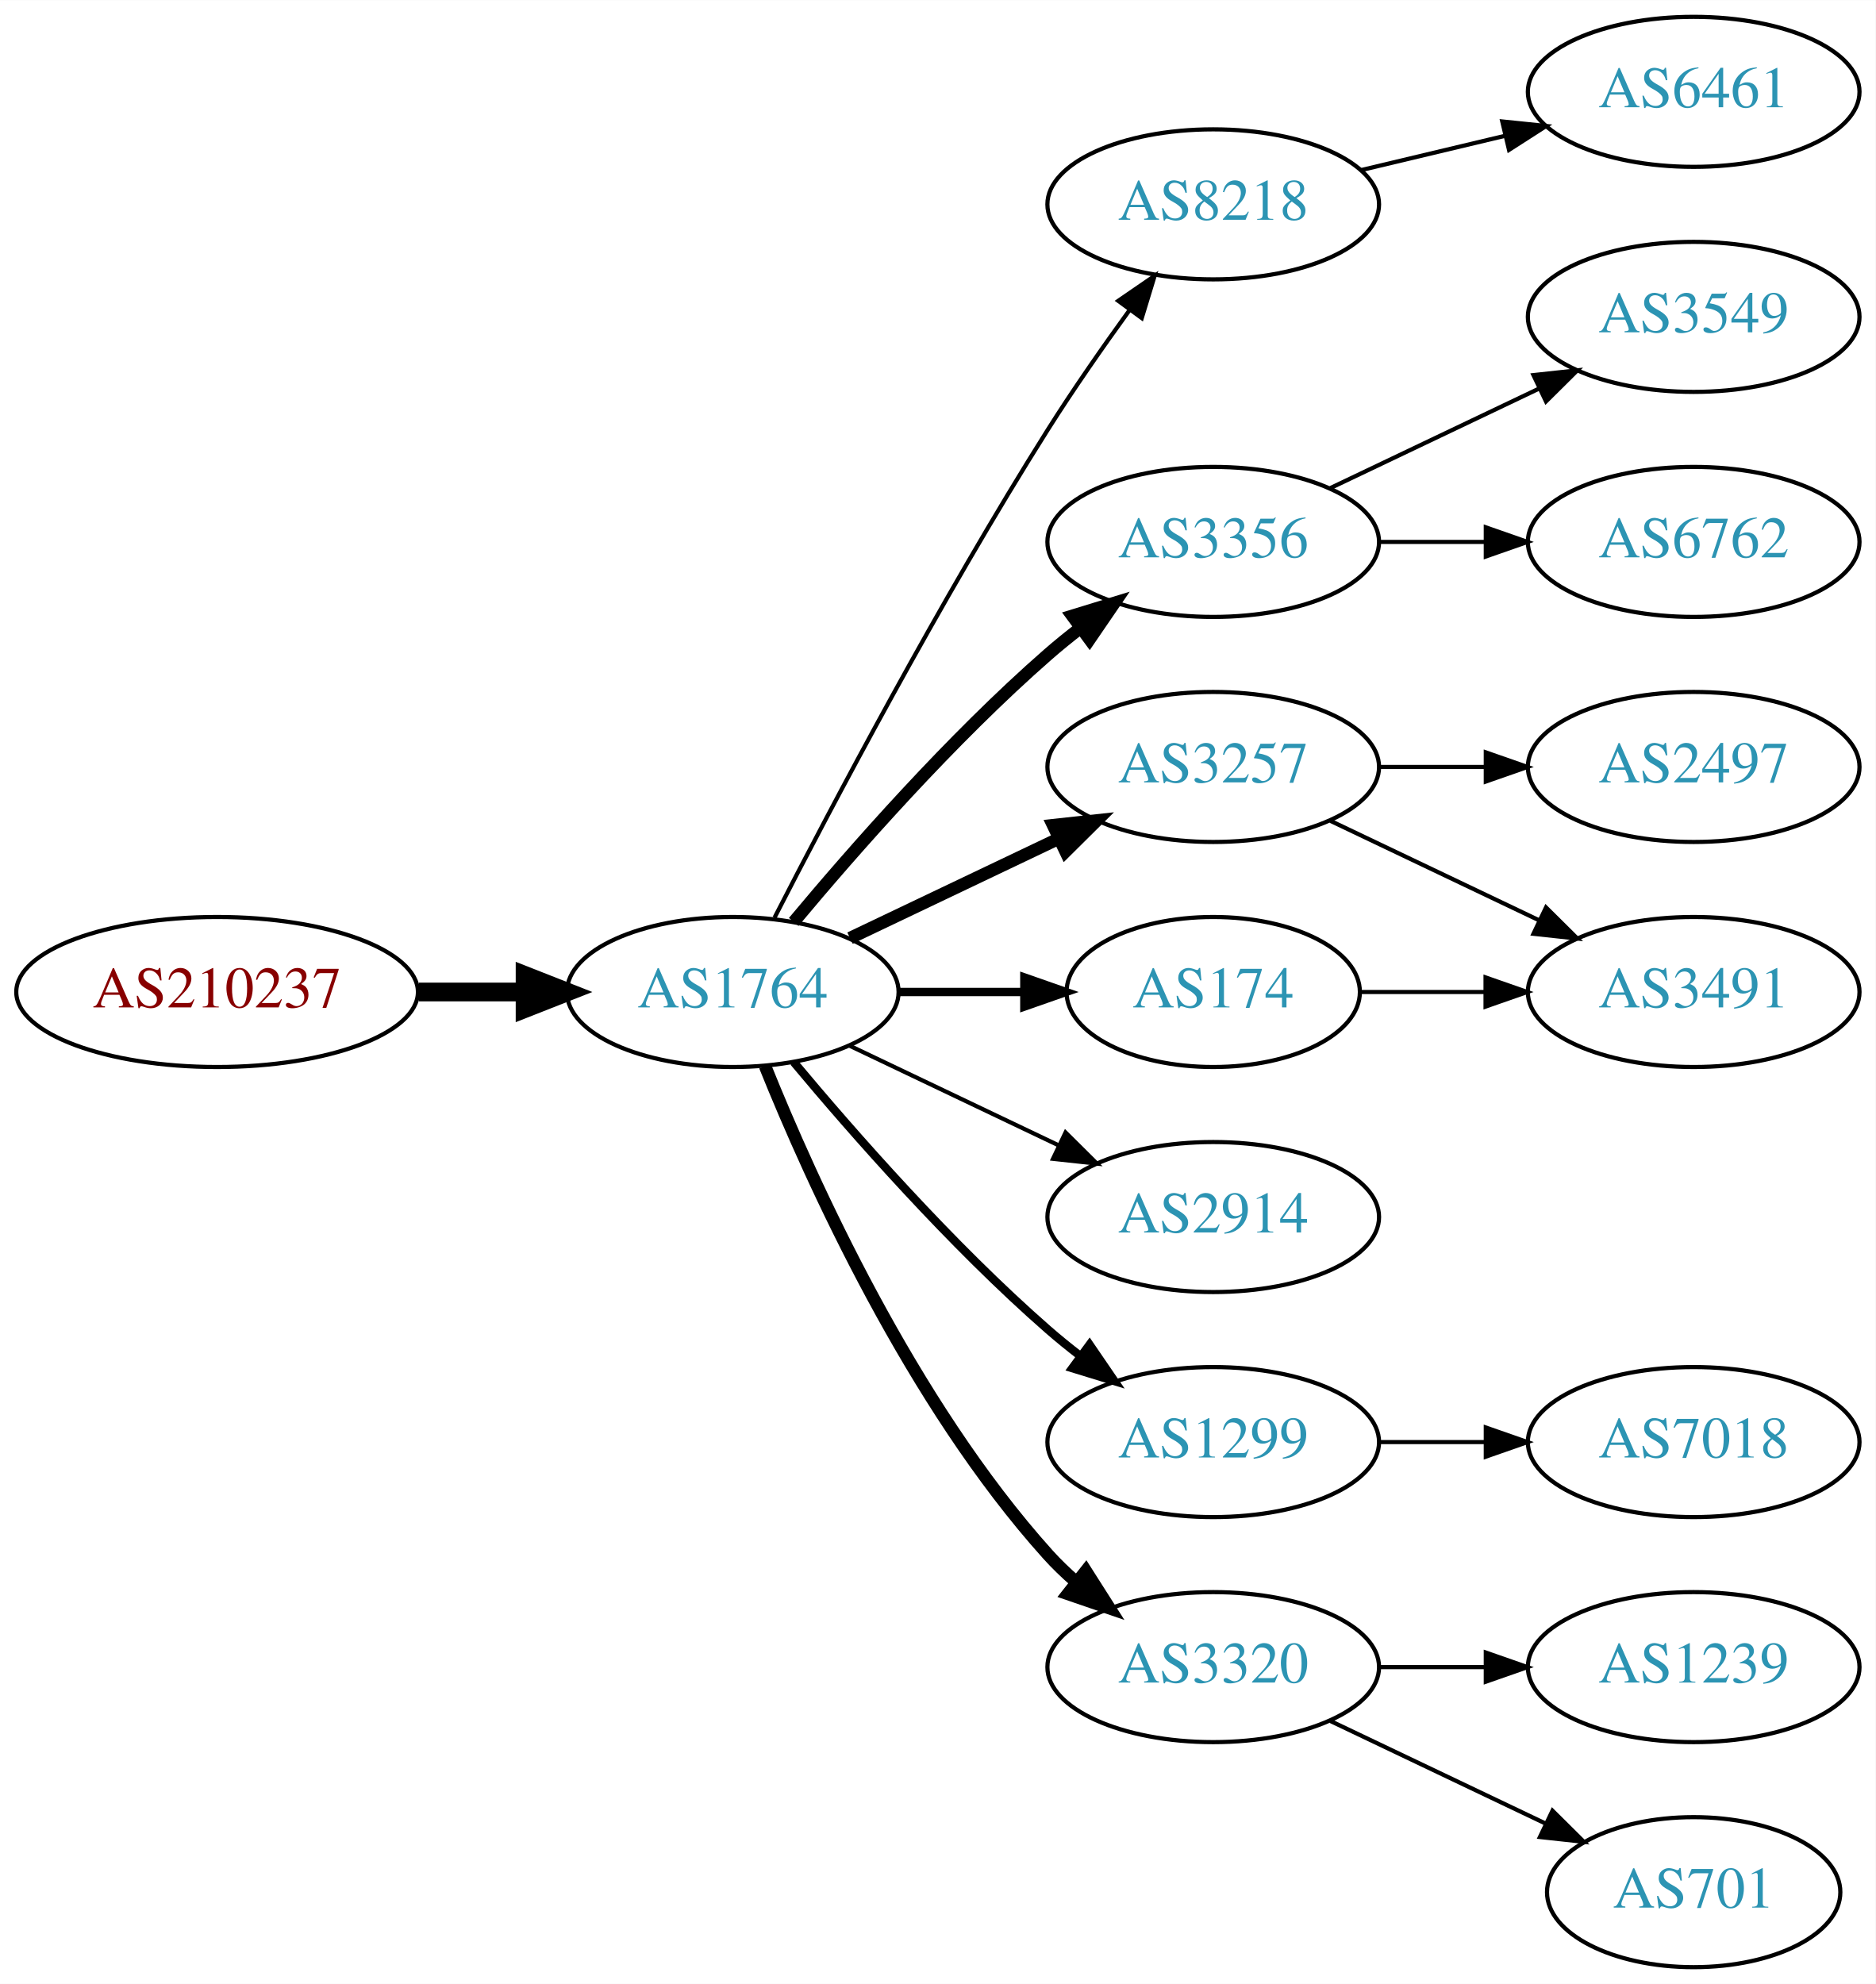
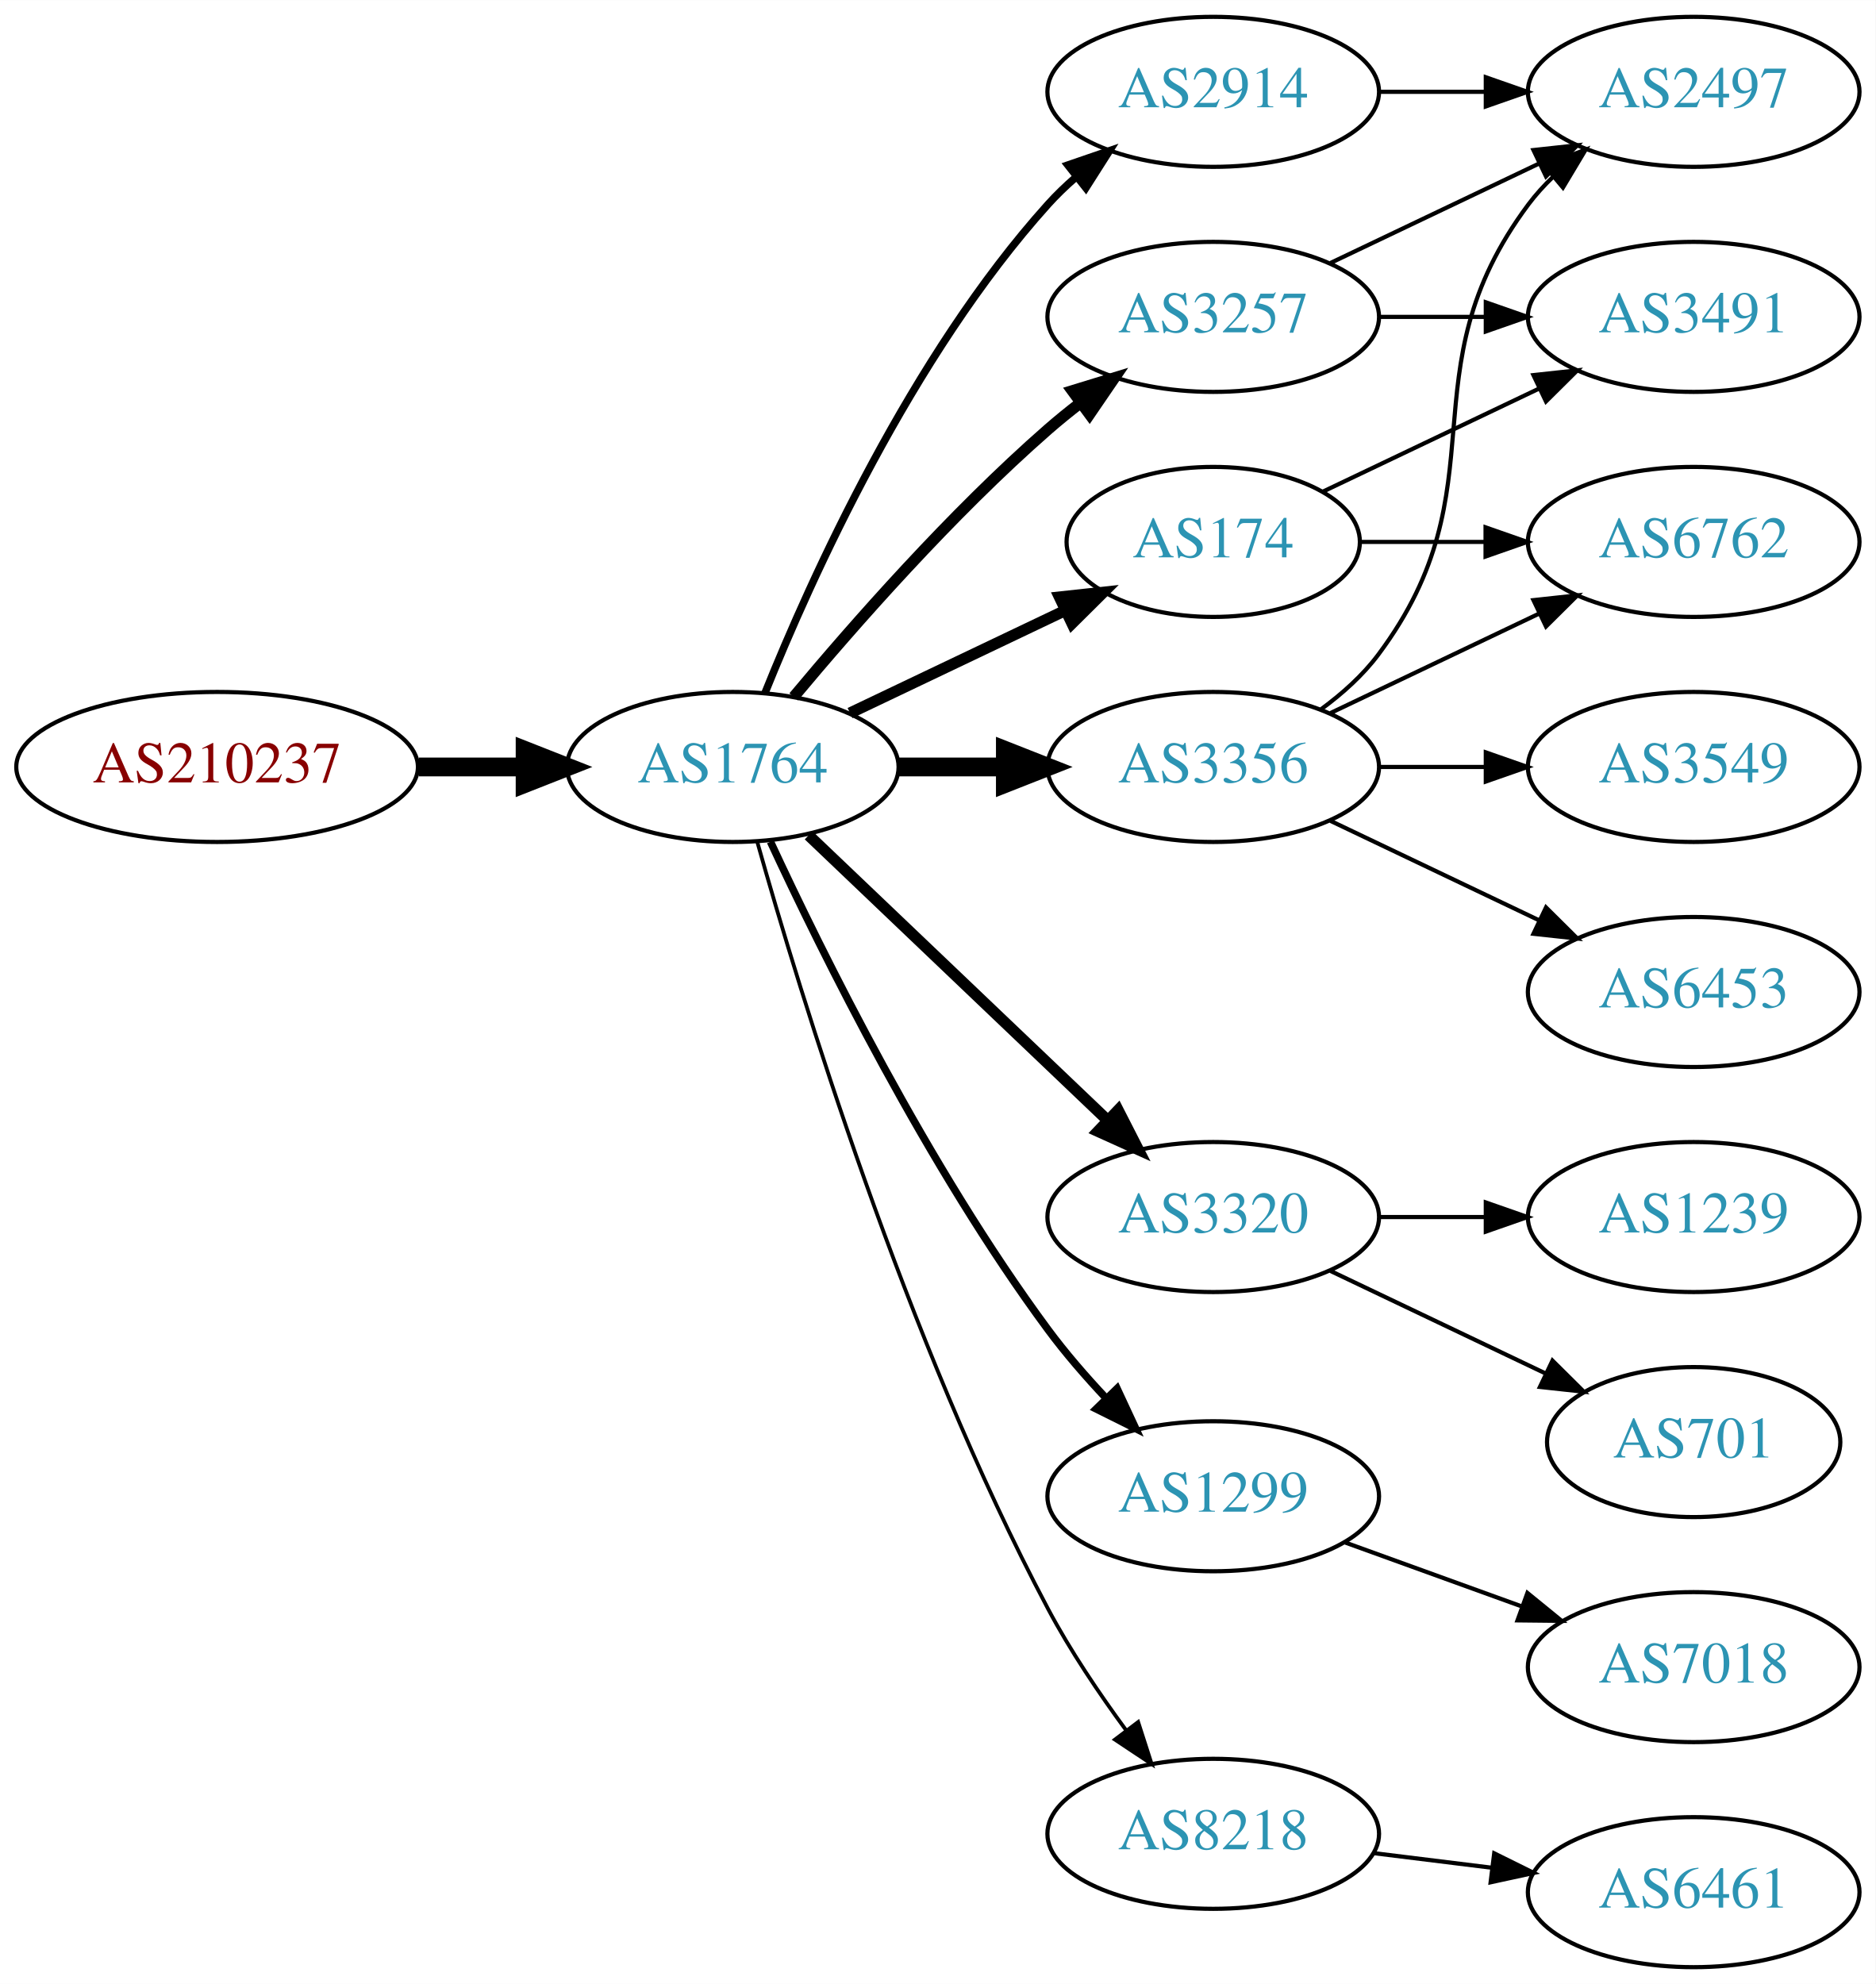
<svg xmlns="http://www.w3.org/2000/svg" xmlns:xlink="http://www.w3.org/1999/xlink" width="450pt" height="476pt" viewBox="0.00 0.00 450.07 476.00">
  <g id="graph0" class="graph" transform="scale(1 1) rotate(0) translate(4 472)">
    <polygon fill="white" stroke="none" points="-4,4 -4,-472 446.07,-472 446.07,4 -4,4" />
    <g id="node1" class="node">
      <g id="a_node1">
        <a xlink:href="/asn/210237" xlink:title="AS210237 ~ WIENER LINIEN GmbH &amp; Co KG [AT]">
-           <ellipse fill="#ffffff" stroke="black" cx="48.096" cy="-234" rx="48.192" ry="18" />
-           <text text-anchor="middle" x="48.096" y="-230.3" font-family="Times,serif" font-size="14.00" fill="#880000">AS210237</text>
+           <ellipse fill="#ffffff" stroke="black" cx="48.096" cy="-288" rx="48.192" ry="18" />
+           <text text-anchor="middle" x="48.096" y="-284.3" font-family="Times,serif" font-size="14.00" fill="#880000">AS210237</text>
        </a>
      </g>
    </g>
    <g id="node2" class="node">
      <g id="a_node2">
        <a xlink:href="/asn/1764" xlink:title="AS1764 ~ NEXTLAYER-AS [AT]">
-           <ellipse fill="#ffffff" stroke="black" cx="171.838" cy="-234" rx="39.794" ry="18" />
-           <text text-anchor="middle" x="171.838" y="-230.3" font-family="Times,serif" font-size="14.00" fill="#2c94b3">AS1764</text>
+           <ellipse fill="#ffffff" stroke="black" cx="171.838" cy="-288" rx="39.794" ry="18" />
+           <text text-anchor="middle" x="171.838" y="-284.3" font-family="Times,serif" font-size="14.00" fill="#2c94b3">AS1764</text>
        </a>
      </g>
    </g>
    <g id="edge1" class="edge">
-       <path fill="none" stroke="black" stroke-width="4.5" d="M96.513,-234C104.867,-234 113.577,-234 121.969,-234" />
-       <polygon fill="black" stroke="black" stroke-width="4.5" points="122.004,-237.938 132.004,-234 122.004,-230.063 122.004,-237.938" />
+       <path fill="none" stroke="black" stroke-width="4.5" d="M96.513,-288C104.867,-288 113.577,-288 121.969,-288" />
+       <polygon fill="black" stroke="black" stroke-width="4.5" points="122.004,-291.938 132.004,-288 122.004,-284.063 122.004,-291.938" />
    </g>
    <g id="node3" class="node">
      <g id="a_node3">
        <a xlink:href="/asn/3257" xlink:title="AS3257 ~ GTT [DE]">
-           <ellipse fill="#ffffff" stroke="black" cx="287.131" cy="-288" rx="39.794" ry="18" />
-           <text text-anchor="middle" x="287.131" y="-284.3" font-family="Times,serif" font-size="14.00" fill="#2c94b3">AS3257</text>
+           <ellipse fill="#ffffff" stroke="black" cx="287.131" cy="-396" rx="39.794" ry="18" />
+           <text text-anchor="middle" x="287.131" y="-392.3" font-family="Times,serif" font-size="14.00" fill="#2c94b3">AS3257</text>
        </a>
      </g>
    </g>
    <g id="edge2" class="edge">
-       <path fill="none" stroke="black" stroke-width="3" d="M199.974,-246.934C214.968,-254.081 233.789,-263.052 250.013,-270.785" />
-       <polygon fill="black" stroke="black" stroke-width="3" points="248.683,-274.028 259.216,-275.171 251.695,-267.709 248.683,-274.028" />
+       <path fill="none" stroke="black" stroke-width="2.7" d="M186.468,-304.817C200.751,-321.929 224.297,-348.745 247.484,-369 249.95,-371.154 252.589,-373.294 255.286,-375.372" />
+       <polygon fill="black" stroke="black" stroke-width="2.7" points="253.311,-378.264 263.44,-381.37 257.459,-372.625 253.311,-378.264" />
    </g>
    <g id="node4" class="node">
      <g id="a_node4">
-         <a xlink:href="/asn/8218" xlink:title="AS8218 ~ legacy Neotelecoms [FR]">
-           <ellipse fill="#ffffff" stroke="black" cx="287.131" cy="-423" rx="39.794" ry="18" />
-           <text text-anchor="middle" x="287.131" y="-419.3" font-family="Times,serif" font-size="14.00" fill="#2c94b3">AS8218</text>
+         <a xlink:href="/asn/3320" xlink:title="AS3320 ~ DTAG [DE]">
+           <ellipse fill="#ffffff" stroke="black" cx="287.131" cy="-180" rx="39.794" ry="18" />
+           <text text-anchor="middle" x="287.131" y="-176.3" font-family="Times,serif" font-size="14.00" fill="#2c94b3">AS3320</text>
        </a>
      </g>
    </g>
    <g id="edge3" class="edge">
-       <path fill="none" stroke="black" d="M181.864,-251.852C195.3,-278.055 221.75,-328.237 247.484,-369 253.547,-378.604 260.667,-388.813 267.133,-397.739" />
-       <polygon fill="black" stroke="black" points="264.339,-399.848 273.075,-405.843 269.984,-395.709 264.339,-399.848" />
+       <path fill="none" stroke="black" stroke-width="2.7" d="M190.045,-271.597C209.12,-253.413 240.04,-223.937 261.638,-203.349" />
+       <polygon fill="black" stroke="black" stroke-width="2.7" points="264.31,-205.637 269.133,-196.203 259.48,-200.57 264.31,-205.637" />
    </g>
    <g id="node5" class="node">
      <g id="a_node5">
-         <a xlink:href="/asn/3356" xlink:title="AS3356 ~ Level 3 Parent, LLC [US]">
-           <ellipse fill="#ffffff" stroke="black" cx="287.131" cy="-342" rx="39.794" ry="18" />
-           <text text-anchor="middle" x="287.131" y="-338.3" font-family="Times,serif" font-size="14.00" fill="#2c94b3">AS3356</text>
+         <a xlink:href="/asn/174" xlink:title="AS174 ~ Cogent Communications [US]">
+           <ellipse fill="#ffffff" stroke="black" cx="287.131" cy="-342" rx="35.194" ry="18" />
+           <text text-anchor="middle" x="287.131" y="-338.3" font-family="Times,serif" font-size="14.00" fill="#2c94b3">AS174</text>
        </a>
      </g>
    </g>
    <g id="edge4" class="edge">
-       <path fill="none" stroke="black" stroke-width="3" d="M186.468,-250.817C200.751,-267.929 224.297,-294.745 247.484,-315 249.95,-317.154 252.589,-319.294 255.286,-321.372" />
-       <polygon fill="black" stroke="black" stroke-width="3" points="253.311,-324.264 263.44,-327.37 257.459,-318.625 253.311,-324.264" />
+       <path fill="none" stroke="black" stroke-width="2.7" d="M199.974,-300.934C215.406,-308.29 234.892,-317.577 251.427,-325.459" />
+       <polygon fill="black" stroke="black" stroke-width="2.7" points="250.236,-328.768 260.769,-329.911 253.247,-322.449 250.236,-328.768" />
    </g>
    <g id="node6" class="node">
      <g id="a_node6">
        <a xlink:href="/asn/1299" xlink:title="AS1299 ~ Telia Carrier [EU]">
-           <ellipse fill="#ffffff" stroke="black" cx="287.131" cy="-126" rx="39.794" ry="18" />
-           <text text-anchor="middle" x="287.131" y="-122.3" font-family="Times,serif" font-size="14.00" fill="#2c94b3">AS1299</text>
+           <ellipse fill="#ffffff" stroke="black" cx="287.131" cy="-113" rx="39.794" ry="18" />
+           <text text-anchor="middle" x="287.131" y="-109.3" font-family="Times,serif" font-size="14.00" fill="#2c94b3">AS1299</text>
        </a>
      </g>
    </g>
    <g id="edge5" class="edge">
-       <path fill="none" stroke="black" stroke-width="2" d="M186.468,-217.183C200.751,-200.071 224.297,-173.255 247.484,-153 249.95,-150.846 252.589,-148.706 255.286,-146.628" />
-       <polygon fill="black" stroke="black" stroke-width="2" points="257.459,-149.375 263.44,-140.63 253.311,-143.736 257.459,-149.375" />
+       <path fill="none" stroke="black" stroke-width="1.8" d="M180.884,-270.065C193.283,-243.325 218.666,-191.979 247.484,-153 251.65,-147.366 256.559,-141.712 261.455,-136.502" />
+       <polygon fill="black" stroke="black" stroke-width="1.8" points="264.059,-138.845 268.532,-129.241 259.046,-133.96 264.059,-138.845" />
    </g>
    <g id="node7" class="node">
      <g id="a_node7">
-         <a xlink:href="/asn/2914" xlink:title="AS2914 ~ NTT America, Inc. [US]">
-           <ellipse fill="#ffffff" stroke="black" cx="287.131" cy="-180" rx="39.794" ry="18" />
-           <text text-anchor="middle" x="287.131" y="-176.3" font-family="Times,serif" font-size="14.00" fill="#2c94b3">AS2914</text>
+         <a xlink:href="/asn/3356" xlink:title="AS3356 ~ Level 3 Parent, LLC [US]">
+           <ellipse fill="#ffffff" stroke="black" cx="287.131" cy="-288" rx="39.794" ry="18" />
+           <text text-anchor="middle" x="287.131" y="-284.3" font-family="Times,serif" font-size="14.00" fill="#2c94b3">AS3356</text>
        </a>
      </g>
    </g>
    <g id="edge6" class="edge">
-       <path fill="none" stroke="black" d="M199.974,-221.066C214.968,-213.919 233.789,-204.948 250.013,-197.215" />
-       <polygon fill="black" stroke="black" points="251.695,-200.291 259.216,-192.829 248.683,-193.972 251.695,-200.291" />
+       <path fill="none" stroke="black" stroke-width="4.5" d="M211.51,-288C219.713,-288 228.477,-288 237.009,-288" />
+       <polygon fill="black" stroke="black" stroke-width="4.5" points="237.248,-291.938 247.248,-288 237.248,-284.063 237.248,-291.938" />
    </g>
    <g id="node8" class="node">
      <g id="a_node8">
-         <a xlink:href="/asn/174" xlink:title="AS174 ~ Cogent Communications [US]">
-           <ellipse fill="#ffffff" stroke="black" cx="287.131" cy="-234" rx="35.194" ry="18" />
-           <text text-anchor="middle" x="287.131" y="-230.3" font-family="Times,serif" font-size="14.00" fill="#2c94b3">AS174</text>
+         <a xlink:href="/asn/8218" xlink:title="AS8218 ~ legacy Neotelecoms [FR]">
+           <ellipse fill="#ffffff" stroke="black" cx="287.131" cy="-32" rx="39.794" ry="18" />
+           <text text-anchor="middle" x="287.131" y="-28.3" font-family="Times,serif" font-size="14.00" fill="#2c94b3">AS8218</text>
        </a>
      </g>
    </g>
    <g id="edge7" class="edge">
-       <path fill="none" stroke="black" stroke-width="2" d="M211.51,-234C221.215,-234 231.706,-234 241.669,-234" />
-       <polygon fill="black" stroke="black" stroke-width="2" points="241.805,-237.5 251.805,-234 241.805,-230.5 241.805,-237.5" />
+       <path fill="none" stroke="black" stroke-width="0.9" d="M177.715,-270.03C187.897,-233.899 213.33,-150.41 247.484,-86 252.805,-75.966 259.754,-65.658 266.29,-56.772" />
+       <polygon fill="black" stroke="black" stroke-width="0.9" points="269.121,-58.831 272.363,-48.745 263.539,-54.608 269.121,-58.831" />
    </g>
    <g id="node9" class="node">
      <g id="a_node9">
-         <a xlink:href="/asn/3320" xlink:title="AS3320 ~ DTAG [DE]">
-           <ellipse fill="#ffffff" stroke="black" cx="287.131" cy="-72" rx="39.794" ry="18" />
-           <text text-anchor="middle" x="287.131" y="-68.3" font-family="Times,serif" font-size="14.00" fill="#2c94b3">AS3320</text>
+         <a xlink:href="/asn/2914" xlink:title="AS2914 ~ NTT America, Inc. [US]">
+           <ellipse fill="#ffffff" stroke="black" cx="287.131" cy="-450" rx="39.794" ry="18" />
+           <text text-anchor="middle" x="287.131" y="-446.3" font-family="Times,serif" font-size="14.00" fill="#2c94b3">AS2914</text>
        </a>
      </g>
    </g>
    <g id="edge8" class="edge">
-       <path fill="none" stroke="black" stroke-width="3" d="M179.586,-216.213C190.637,-188.757 214.69,-135.422 247.484,-99 249.487,-96.776 251.706,-94.637 254.038,-92.603" />
-       <polygon fill="black" stroke="black" stroke-width="3" points="256.569,-95.065 262.257,-86.127 252.236,-89.567 256.569,-95.065" />
+       <path fill="none" stroke="black" stroke-width="1.8" d="M179.586,-305.787C190.637,-333.243 214.69,-386.578 247.484,-423 249.487,-425.224 251.706,-427.363 254.038,-429.397" />
+       <polygon fill="black" stroke="black" stroke-width="1.8" points="252.236,-432.433 262.257,-435.873 256.569,-426.935 252.236,-432.433" />
+     </g>
+     <g id="node10" class="node">
+       <g id="a_node10">
+         <a xlink:href="/asn/2497" xlink:title="AS2497 ~ Internet Initiative Japan Inc. [JP]">
+           <ellipse fill="#ffffff" stroke="black" cx="402.424" cy="-450" rx="39.794" ry="18" />
+           <text text-anchor="middle" x="402.424" y="-446.3" font-family="Times,serif" font-size="14.00" fill="#2c94b3">AS2497</text>
+         </a>
+       </g>
+     </g>
+     <g id="edge9" class="edge">
+       <path fill="none" stroke="black" d="M315.267,-408.934C330.261,-416.081 349.082,-425.052 365.306,-432.785" />
+       <polygon fill="black" stroke="black" points="363.976,-436.028 374.509,-437.171 366.988,-429.709 363.976,-436.028" />
    </g>
    <g id="node11" class="node">
      <g id="a_node11">
-         <a xlink:href="/asn/2497" xlink:title="AS2497 ~ Internet Initiative Japan Inc. [JP]">
-           <ellipse fill="#ffffff" stroke="black" cx="402.424" cy="-288" rx="39.794" ry="18" />
-           <text text-anchor="middle" x="402.424" y="-284.3" font-family="Times,serif" font-size="14.00" fill="#2c94b3">AS2497</text>
+         <a xlink:href="/asn/3491" xlink:title="AS3491 ~ PCCW Global, Inc. [US]">
+           <ellipse fill="#ffffff" stroke="black" cx="402.424" cy="-396" rx="39.794" ry="18" />
+           <text text-anchor="middle" x="402.424" y="-392.3" font-family="Times,serif" font-size="14.00" fill="#2c94b3">AS3491</text>
        </a>
      </g>
    </g>
    <g id="edge10" class="edge">
-       <path fill="none" stroke="black" d="M326.803,-288C335.006,-288 343.77,-288 352.302,-288" />
-       <polygon fill="black" stroke="black" points="352.541,-291.5 362.541,-288 352.541,-284.5 352.541,-291.5" />
+       <path fill="none" stroke="black" d="M326.803,-396C335.006,-396 343.77,-396 352.302,-396" />
+       <polygon fill="black" stroke="black" points="352.541,-399.5 362.541,-396 352.541,-392.5 352.541,-399.5" />
    </g>
    <g id="node12" class="node">
      <g id="a_node12">
-         <a xlink:href="/asn/3491" xlink:title="AS3491 ~ PCCW Global, Inc. [US]">
-           <ellipse fill="#ffffff" stroke="black" cx="402.424" cy="-234" rx="39.794" ry="18" />
-           <text text-anchor="middle" x="402.424" y="-230.3" font-family="Times,serif" font-size="14.00" fill="#2c94b3">AS3491</text>
+         <a xlink:href="/asn/701" xlink:title="AS701 ~ UUNET [US]">
+           <ellipse fill="#ffffff" stroke="black" cx="402.424" cy="-126" rx="35.194" ry="18" />
+           <text text-anchor="middle" x="402.424" y="-122.3" font-family="Times,serif" font-size="14.00" fill="#2c94b3">AS701</text>
        </a>
      </g>
    </g>
    <g id="edge11" class="edge">
-       <path fill="none" stroke="black" d="M315.267,-275.066C330.261,-267.919 349.082,-258.948 365.306,-251.215" />
-       <polygon fill="black" stroke="black" points="366.988,-254.291 374.509,-246.829 363.976,-247.972 366.988,-254.291" />
-     </g>
-     <g id="node10" class="node">
-       <g id="a_node10">
-         <a xlink:href="/asn/6461" xlink:title="AS6461 ~ Zayo Bandwidth [US]">
-           <ellipse fill="#ffffff" stroke="black" cx="402.424" cy="-450" rx="39.794" ry="18" />
-           <text text-anchor="middle" x="402.424" y="-446.3" font-family="Times,serif" font-size="14.00" fill="#2c94b3">AS6461</text>
-         </a>
-       </g>
-     </g>
-     <g id="edge9" class="edge">
-       <path fill="none" stroke="black" d="M322.738,-431.248C333.609,-433.838 345.764,-436.735 357.206,-439.462" />
-       <polygon fill="black" stroke="black" points="356.49,-442.889 367.029,-441.803 358.112,-436.08 356.49,-442.889" />
+       <path fill="none" stroke="black" d="M315.267,-167.066C330.699,-159.71 350.185,-150.423 366.72,-142.541" />
+       <polygon fill="black" stroke="black" points="368.54,-145.551 376.062,-138.089 365.529,-139.232 368.54,-145.551" />
    </g>
    <g id="node13" class="node">
      <g id="a_node13">
-         <a xlink:href="/asn/3549" xlink:title="AS3549 ~ Level 3 Parent, LLC [US]">
-           <ellipse fill="#ffffff" stroke="black" cx="402.424" cy="-396" rx="39.794" ry="18" />
-           <text text-anchor="middle" x="402.424" y="-392.3" font-family="Times,serif" font-size="14.00" fill="#2c94b3">AS3549</text>
+         <a xlink:href="/asn/1239" xlink:title="AS1239 ~ Sprint [US]">
+           <ellipse fill="#ffffff" stroke="black" cx="402.424" cy="-180" rx="39.794" ry="18" />
+           <text text-anchor="middle" x="402.424" y="-176.3" font-family="Times,serif" font-size="14.00" fill="#2c94b3">AS1239</text>
        </a>
      </g>
    </g>
    <g id="edge12" class="edge">
-       <path fill="none" stroke="black" d="M315.267,-354.934C330.261,-362.081 349.082,-371.052 365.306,-378.785" />
-       <polygon fill="black" stroke="black" points="363.976,-382.028 374.509,-383.171 366.988,-375.709 363.976,-382.028" />
+       <path fill="none" stroke="black" d="M326.803,-180C335.006,-180 343.77,-180 352.302,-180" />
+       <polygon fill="black" stroke="black" points="352.541,-183.5 362.541,-180 352.541,-176.5 352.541,-183.5" />
+     </g>
+     <g id="edge13" class="edge">
+       <path fill="none" stroke="black" d="M313.556,-354.119C328.859,-361.413 348.582,-370.814 365.464,-378.86" />
+       <polygon fill="black" stroke="black" points="363.971,-382.026 374.504,-383.169 366.983,-375.707 363.971,-382.026" />
    </g>
    <g id="node14" class="node">
      <g id="a_node14">
        <a xlink:href="/asn/6762" xlink:title="AS6762 ~ TELECOM ITALIA SPARKLE S.p.A. [IT]">
          <ellipse fill="#ffffff" stroke="black" cx="402.424" cy="-342" rx="39.794" ry="18" />
          <text text-anchor="middle" x="402.424" y="-338.3" font-family="Times,serif" font-size="14.00" fill="#2c94b3">AS6762</text>
        </a>
      </g>
    </g>
-     <g id="edge13" class="edge">
-       <path fill="none" stroke="black" d="M326.803,-342C335.006,-342 343.77,-342 352.302,-342" />
-       <polygon fill="black" stroke="black" points="352.541,-345.5 362.541,-342 352.541,-338.5 352.541,-345.5" />
+     <g id="edge14" class="edge">
+       <path fill="none" stroke="black" d="M322.43,-342C331.807,-342 342.158,-342 352.192,-342" />
+       <polygon fill="black" stroke="black" points="352.481,-345.5 362.481,-342 352.481,-338.5 352.481,-345.5" />
+     </g>
+     <g id="node18" class="node">
+       <g id="a_node18">
+         <a xlink:href="/asn/7018" xlink:title="AS7018 ~ AT&amp;T Services, Inc. [US]">
+           <ellipse fill="#ffffff" stroke="black" cx="402.424" cy="-72" rx="39.794" ry="18" />
+           <text text-anchor="middle" x="402.424" y="-68.3" font-family="Times,serif" font-size="14.00" fill="#2c94b3">AS7018</text>
+         </a>
+       </g>
+     </g>
+     <g id="edge20" class="edge">
+       <path fill="none" stroke="black" d="M318.79,-101.905C331.762,-97.21 347.055,-91.676 360.936,-86.652" />
+       <polygon fill="black" stroke="black" points="362.529,-89.798 370.741,-83.104 360.146,-83.216 362.529,-89.798" />
+     </g>
+     <g id="edge18" class="edge">
+       <path fill="none" stroke="black" d="M313.062,-301.882C318.138,-305.611 323.056,-310.016 326.777,-315 357.049,-355.542 332.506,-382.458 362.777,-423 364.522,-425.336 366.529,-427.545 368.693,-429.617" />
+       <polygon fill="black" stroke="black" points="366.57,-432.405 376.493,-436.118 371.052,-427.027 366.57,-432.405" />
+     </g>
+     <g id="edge15" class="edge">
+       <path fill="none" stroke="black" d="M315.267,-300.934C330.261,-308.081 349.082,-317.052 365.306,-324.785" />
+       <polygon fill="black" stroke="black" points="363.976,-328.028 374.509,-329.171 366.988,-321.709 363.976,-328.028" />
+     </g>
+     <g id="node15" class="node">
+       <g id="a_node15">
+         <a xlink:href="/asn/6453" xlink:title="AS6453 ~ TATA COMMUNICATIONS (AMERICA) INC [US]">
+           <ellipse fill="#ffffff" stroke="black" cx="402.424" cy="-234" rx="39.794" ry="18" />
+           <text text-anchor="middle" x="402.424" y="-230.3" font-family="Times,serif" font-size="14.00" fill="#2c94b3">AS6453</text>
+         </a>
+       </g>
+     </g>
+     <g id="edge16" class="edge">
+       <path fill="none" stroke="black" d="M315.267,-275.066C330.261,-267.919 349.082,-258.948 365.306,-251.215" />
+       <polygon fill="black" stroke="black" points="366.988,-254.291 374.509,-246.829 363.976,-247.972 366.988,-254.291" />
+     </g>
+     <g id="node16" class="node">
+       <g id="a_node16">
+         <a xlink:href="/asn/3549" xlink:title="AS3549 ~ Level 3 Parent, LLC [US]">
+           <ellipse fill="#ffffff" stroke="black" cx="402.424" cy="-288" rx="39.794" ry="18" />
+           <text text-anchor="middle" x="402.424" y="-284.3" font-family="Times,serif" font-size="14.00" fill="#2c94b3">AS3549</text>
+         </a>
+       </g>
+     </g>
+     <g id="edge17" class="edge">
+       <path fill="none" stroke="black" d="M326.803,-288C335.006,-288 343.77,-288 352.302,-288" />
+       <polygon fill="black" stroke="black" points="352.541,-291.5 362.541,-288 352.541,-284.5 352.541,-291.5" />
    </g>
    <g id="node17" class="node">
      <g id="a_node17">
-         <a xlink:href="/asn/7018" xlink:title="AS7018 ~ AT&amp;T Services, Inc. [US]">
-           <ellipse fill="#ffffff" stroke="black" cx="402.424" cy="-126" rx="39.794" ry="18" />
-           <text text-anchor="middle" x="402.424" y="-122.3" font-family="Times,serif" font-size="14.00" fill="#2c94b3">AS7018</text>
-         </a>
-       </g>
-     </g>
-     <g id="edge17" class="edge">
-       <path fill="none" stroke="black" d="M326.803,-126C335.006,-126 343.77,-126 352.302,-126" />
-       <polygon fill="black" stroke="black" points="352.541,-129.5 362.541,-126 352.541,-122.5 352.541,-129.5" />
-     </g>
-     <g id="edge14" class="edge">
-       <path fill="none" stroke="black" d="M322.43,-234C331.807,-234 342.158,-234 352.192,-234" />
-       <polygon fill="black" stroke="black" points="352.481,-237.5 362.481,-234 352.481,-230.5 352.481,-237.5" />
-     </g>
-     <g id="node15" class="node">
-       <g id="a_node15">
-         <a xlink:href="/asn/1239" xlink:title="AS1239 ~ Sprint [US]">
-           <ellipse fill="#ffffff" stroke="black" cx="402.424" cy="-72" rx="39.794" ry="18" />
-           <text text-anchor="middle" x="402.424" y="-68.3" font-family="Times,serif" font-size="14.00" fill="#2c94b3">AS1239</text>
-         </a>
-       </g>
-     </g>
-     <g id="edge15" class="edge">
-       <path fill="none" stroke="black" d="M326.803,-72C335.006,-72 343.77,-72 352.302,-72" />
-       <polygon fill="black" stroke="black" points="352.541,-75.5 362.541,-72 352.541,-68.5 352.541,-75.5" />
-     </g>
-     <g id="node16" class="node">
-       <g id="a_node16">
-         <a xlink:href="/asn/701" xlink:title="AS701 ~ UUNET [US]">
-           <ellipse fill="#ffffff" stroke="black" cx="402.424" cy="-18" rx="35.194" ry="18" />
-           <text text-anchor="middle" x="402.424" y="-14.3" font-family="Times,serif" font-size="14.00" fill="#2c94b3">AS701</text>
-         </a>
-       </g>
-     </g>
-     <g id="edge16" class="edge">
-       <path fill="none" stroke="black" d="M315.267,-59.066C330.699,-51.71 350.185,-42.423 366.72,-34.541" />
-       <polygon fill="black" stroke="black" points="368.54,-37.551 376.062,-30.089 365.529,-31.232 368.54,-37.551" />
+         <a xlink:href="/asn/6461" xlink:title="AS6461 ~ Zayo Bandwidth [US]">
+           <ellipse fill="#ffffff" stroke="black" cx="402.424" cy="-18" rx="39.794" ry="18" />
+           <text text-anchor="middle" x="402.424" y="-14.3" font-family="Times,serif" font-size="14.00" fill="#2c94b3">AS6461</text>
+         </a>
+       </g>
+     </g>
+     <g id="edge19" class="edge">
+       <path fill="none" stroke="black" d="M325.541,-27.377C334.629,-26.254 344.466,-25.038 353.951,-23.866" />
+       <polygon fill="black" stroke="black" points="354.558,-27.318 364.053,-22.618 353.699,-20.371 354.558,-27.318" />
+     </g>
+     <g id="edge21" class="edge">
+       <path fill="none" stroke="black" d="M326.803,-450C335.006,-450 343.77,-450 352.302,-450" />
+       <polygon fill="black" stroke="black" points="352.541,-453.5 362.541,-450 352.541,-446.5 352.541,-453.5" />
    </g>
  </g>
</svg>
